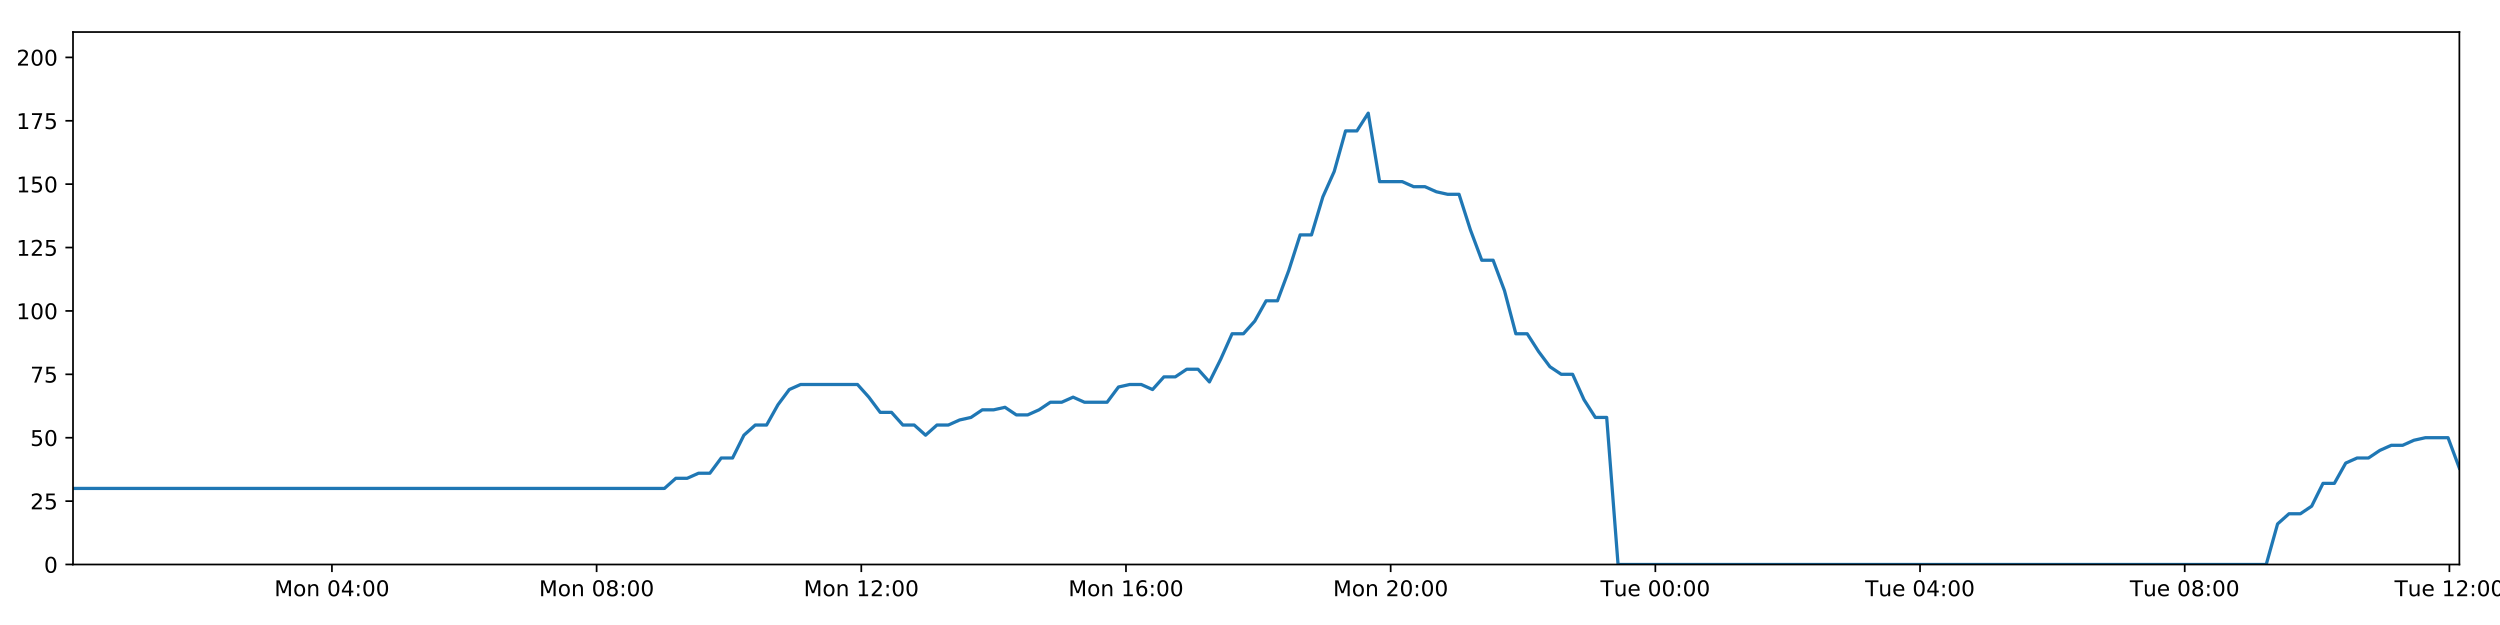
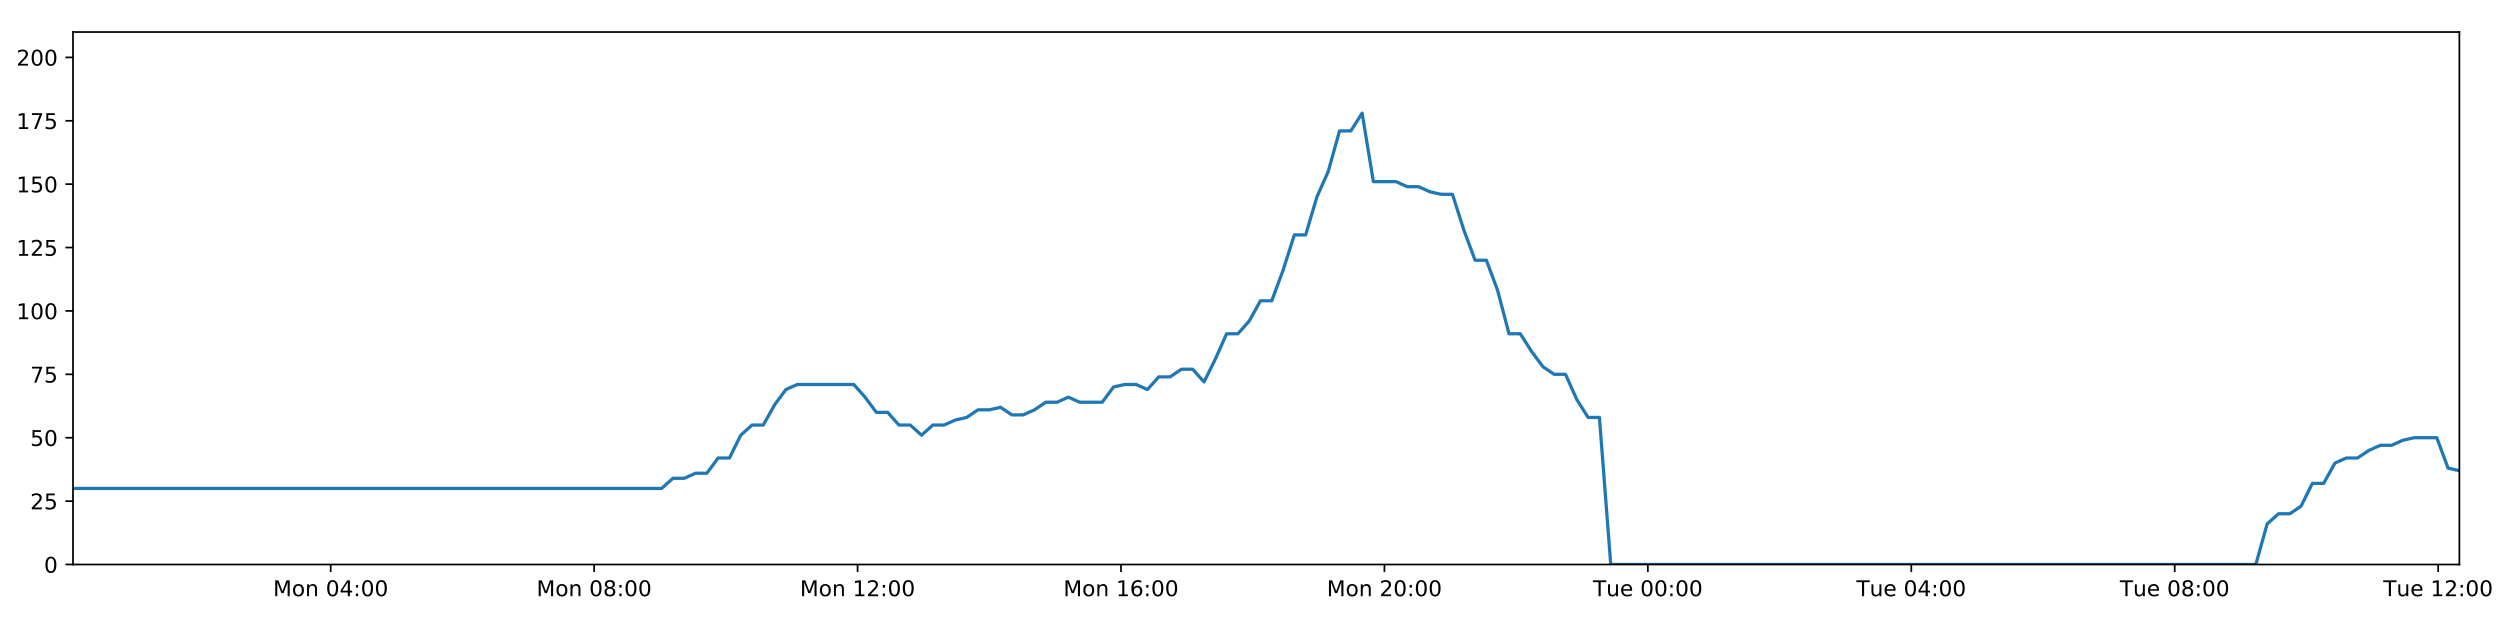
<svg xmlns="http://www.w3.org/2000/svg" xmlns:xlink="http://www.w3.org/1999/xlink" height="288pt" version="1.1" viewBox="0 0 1152 288" width="1152pt">
  <defs>
    <style type="text/css">
*{stroke-linecap:butt;stroke-linejoin:round;}
  </style>
  </defs>
  <g id="figure_1">
    <g id="patch_1">
      <path d="M 0 288  L 1152 288  L 1152 0  L 0 0  z " style="fill:#ffffff;" />
    </g>
    <g id="axes_1">
      <g id="patch_2">
        <path d="M 33.64 260.12  L 1133.28 260.12  L 1133.28 14.76  L 33.64 14.76  z " style="fill:#ffffff;" />
      </g>
      <g id="matplotlib.axis_1">
        <g id="xtick_1">
          <g id="line2d_1">
            <defs>
-               <path d="M 0 0  L 0 3.5  " id="m461031ebca" style="stroke:#000000;stroke-width:0.8;" />
-             </defs>
-             <g>
-               <use style="stroke:#000000;stroke-width:0.8;" x="152.953" xlink:href="#m461031ebca" y="260.12" />
+               <path d="M 0 0  L 0 3.5  " id="mb5c172c44a" style="stroke:#000000;stroke-width:0.8;" />
+             </defs>
+             <g>
+               <use style="stroke:#000000;stroke-width:0.8;" x="152.388" xlink:href="#mb5c172c44a" y="260.12" />
            </g>
          </g>
          <g id="text_1">
            <defs>
              <path d="M 9.812 72.906  L 24.516 72.906  L 43.109 23.297  L 61.812 72.906  L 76.516 72.906  L 76.516 0  L 66.891 0  L 66.891 64.016  L 48.094 14.016  L 38.188 14.016  L 19.391 64.016  L 19.391 0  L 9.812 0  z " id="DejaVuSans-77" />
              <path d="M 30.609 48.391  Q 23.391 48.391 19.188 42.75  Q 14.984 37.109 14.984 27.297  Q 14.984 17.484 19.156 11.844  Q 23.344 6.203 30.609 6.203  Q 37.797 6.203 41.984 11.859  Q 46.188 17.531 46.188 27.297  Q 46.188 37.016 41.984 42.703  Q 37.797 48.391 30.609 48.391  z M 30.609 56  Q 42.328 56 49.016 48.375  Q 55.719 40.766 55.719 27.297  Q 55.719 13.875 49.016 6.219  Q 42.328 -1.422 30.609 -1.422  Q 18.844 -1.422 12.172 6.219  Q 5.516 13.875 5.516 27.297  Q 5.516 40.766 12.172 48.375  Q 18.844 56 30.609 56  z " id="DejaVuSans-111" />
              <path d="M 54.891 33.016  L 54.891 0  L 45.906 0  L 45.906 32.719  Q 45.906 40.484 42.875 44.328  Q 39.844 48.188 33.797 48.188  Q 26.516 48.188 22.312 43.547  Q 18.109 38.922 18.109 30.906  L 18.109 0  L 9.078 0  L 9.078 54.688  L 18.109 54.688  L 18.109 46.188  Q 21.344 51.125 25.703 53.562  Q 30.078 56 35.797 56  Q 45.219 56 50.047 50.172  Q 54.891 44.344 54.891 33.016  z " id="DejaVuSans-110" />
              <path id="DejaVuSans-32" />
              <path d="M 31.781 66.406  Q 24.172 66.406 20.328 58.906  Q 16.5 51.422 16.5 36.375  Q 16.5 21.391 20.328 13.891  Q 24.172 6.391 31.781 6.391  Q 39.453 6.391 43.281 13.891  Q 47.125 21.391 47.125 36.375  Q 47.125 51.422 43.281 58.906  Q 39.453 66.406 31.781 66.406  z M 31.781 74.219  Q 44.047 74.219 50.516 64.516  Q 56.984 54.828 56.984 36.375  Q 56.984 17.969 50.516 8.266  Q 44.047 -1.422 31.781 -1.422  Q 19.531 -1.422 13.062 8.266  Q 6.594 17.969 6.594 36.375  Q 6.594 54.828 13.062 64.516  Q 19.531 74.219 31.781 74.219  z " id="DejaVuSans-48" />
              <path d="M 37.797 64.312  L 12.891 25.391  L 37.797 25.391  z M 35.203 72.906  L 47.609 72.906  L 47.609 25.391  L 58.016 25.391  L 58.016 17.188  L 47.609 17.188  L 47.609 0  L 37.797 0  L 37.797 17.188  L 4.891 17.188  L 4.891 26.703  z " id="DejaVuSans-52" />
              <path d="M 11.719 12.406  L 22.016 12.406  L 22.016 0  L 11.719 0  z M 11.719 51.703  L 22.016 51.703  L 22.016 39.312  L 11.719 39.312  z " id="DejaVuSans-58" />
            </defs>
-             <g transform="translate(126.4119 274.7184)scale(0.1 -0.1)">
+             <g transform="translate(125.8469 274.7184)scale(0.1 -0.1)">
              <use xlink:href="#DejaVuSans-77" />
              <use x="86.279" xlink:href="#DejaVuSans-111" />
              <use x="147.461" xlink:href="#DejaVuSans-110" />
              <use x="210.84" xlink:href="#DejaVuSans-32" />
              <use x="242.627" xlink:href="#DejaVuSans-48" />
              <use x="306.25" xlink:href="#DejaVuSans-52" />
              <use x="369.873" xlink:href="#DejaVuSans-58" />
              <use x="403.564" xlink:href="#DejaVuSans-48" />
              <use x="467.188" xlink:href="#DejaVuSans-48" />
            </g>
          </g>
        </g>
        <g id="xtick_2">
          <g id="line2d_2">
            <g>
-               <use style="stroke:#000000;stroke-width:0.8;" x="274.919" xlink:href="#m461031ebca" y="260.12" />
+               <use style="stroke:#000000;stroke-width:0.8;" x="273.776" xlink:href="#mb5c172c44a" y="260.12" />
            </g>
          </g>
          <g id="text_2">
            <defs>
              <path d="M 31.781 34.625  Q 24.75 34.625 20.719 30.859  Q 16.703 27.094 16.703 20.516  Q 16.703 13.922 20.719 10.156  Q 24.75 6.391 31.781 6.391  Q 38.812 6.391 42.859 10.172  Q 46.922 13.969 46.922 20.516  Q 46.922 27.094 42.891 30.859  Q 38.875 34.625 31.781 34.625  z M 21.922 38.812  Q 15.578 40.375 12.031 44.719  Q 8.5 49.078 8.5 55.328  Q 8.5 64.062 14.719 69.141  Q 20.953 74.219 31.781 74.219  Q 42.672 74.219 48.875 69.141  Q 55.078 64.062 55.078 55.328  Q 55.078 49.078 51.531 44.719  Q 48 40.375 41.703 38.812  Q 48.828 37.156 52.797 32.312  Q 56.781 27.484 56.781 20.516  Q 56.781 9.906 50.312 4.234  Q 43.844 -1.422 31.781 -1.422  Q 19.734 -1.422 13.25 4.234  Q 6.781 9.906 6.781 20.516  Q 6.781 27.484 10.781 32.312  Q 14.797 37.156 21.922 38.812  z M 18.312 54.391  Q 18.312 48.734 21.844 45.562  Q 25.391 42.391 31.781 42.391  Q 38.141 42.391 41.719 45.562  Q 45.312 48.734 45.312 54.391  Q 45.312 60.062 41.719 63.234  Q 38.141 66.406 31.781 66.406  Q 25.391 66.406 21.844 63.234  Q 18.312 60.062 18.312 54.391  z " id="DejaVuSans-56" />
            </defs>
-             <g transform="translate(248.3782 274.7184)scale(0.1 -0.1)">
+             <g transform="translate(247.2357 274.7184)scale(0.1 -0.1)">
              <use xlink:href="#DejaVuSans-77" />
              <use x="86.279" xlink:href="#DejaVuSans-111" />
              <use x="147.461" xlink:href="#DejaVuSans-110" />
              <use x="210.84" xlink:href="#DejaVuSans-32" />
              <use x="242.627" xlink:href="#DejaVuSans-48" />
              <use x="306.25" xlink:href="#DejaVuSans-56" />
              <use x="369.873" xlink:href="#DejaVuSans-58" />
              <use x="403.564" xlink:href="#DejaVuSans-48" />
              <use x="467.188" xlink:href="#DejaVuSans-48" />
            </g>
          </g>
        </g>
        <g id="xtick_3">
          <g id="line2d_3">
            <g>
-               <use style="stroke:#000000;stroke-width:0.8;" x="396.885" xlink:href="#m461031ebca" y="260.12" />
+               <use style="stroke:#000000;stroke-width:0.8;" x="395.165" xlink:href="#mb5c172c44a" y="260.12" />
            </g>
          </g>
          <g id="text_3">
            <defs>
              <path d="M 12.406 8.297  L 28.516 8.297  L 28.516 63.922  L 10.984 60.406  L 10.984 69.391  L 28.422 72.906  L 38.281 72.906  L 38.281 8.297  L 54.391 8.297  L 54.391 0  L 12.406 0  z " id="DejaVuSans-49" />
              <path d="M 19.188 8.297  L 53.609 8.297  L 53.609 0  L 7.328 0  L 7.328 8.297  Q 12.938 14.109 22.625 23.891  Q 32.328 33.688 34.812 36.531  Q 39.547 41.844 41.422 45.531  Q 43.312 49.219 43.312 52.781  Q 43.312 58.594 39.234 62.25  Q 35.156 65.922 28.609 65.922  Q 23.969 65.922 18.812 64.312  Q 13.672 62.703 7.812 59.422  L 7.812 69.391  Q 13.766 71.781 18.938 73  Q 24.125 74.219 28.422 74.219  Q 39.75 74.219 46.484 68.547  Q 53.219 62.891 53.219 53.422  Q 53.219 48.922 51.531 44.891  Q 49.859 40.875 45.406 35.406  Q 44.188 33.984 37.641 27.219  Q 31.109 20.453 19.188 8.297  z " id="DejaVuSans-50" />
            </defs>
-             <g transform="translate(370.3444 274.7184)scale(0.1 -0.1)">
+             <g transform="translate(368.6244 274.7184)scale(0.1 -0.1)">
              <use xlink:href="#DejaVuSans-77" />
              <use x="86.279" xlink:href="#DejaVuSans-111" />
              <use x="147.461" xlink:href="#DejaVuSans-110" />
              <use x="210.84" xlink:href="#DejaVuSans-32" />
              <use x="242.627" xlink:href="#DejaVuSans-49" />
              <use x="306.25" xlink:href="#DejaVuSans-50" />
              <use x="369.873" xlink:href="#DejaVuSans-58" />
              <use x="403.564" xlink:href="#DejaVuSans-48" />
              <use x="467.188" xlink:href="#DejaVuSans-48" />
            </g>
          </g>
        </g>
        <g id="xtick_4">
          <g id="line2d_4">
            <g>
-               <use style="stroke:#000000;stroke-width:0.8;" x="518.851" xlink:href="#m461031ebca" y="260.12" />
+               <use style="stroke:#000000;stroke-width:0.8;" x="516.554" xlink:href="#mb5c172c44a" y="260.12" />
            </g>
          </g>
          <g id="text_4">
            <defs>
              <path d="M 33.016 40.375  Q 26.375 40.375 22.484 35.828  Q 18.609 31.297 18.609 23.391  Q 18.609 15.531 22.484 10.953  Q 26.375 6.391 33.016 6.391  Q 39.656 6.391 43.531 10.953  Q 47.406 15.531 47.406 23.391  Q 47.406 31.297 43.531 35.828  Q 39.656 40.375 33.016 40.375  z M 52.594 71.297  L 52.594 62.312  Q 48.875 64.062 45.094 64.984  Q 41.312 65.922 37.594 65.922  Q 27.828 65.922 22.672 59.328  Q 17.531 52.734 16.797 39.406  Q 19.672 43.656 24.016 45.922  Q 28.375 48.188 33.594 48.188  Q 44.578 48.188 50.953 41.516  Q 57.328 34.859 57.328 23.391  Q 57.328 12.156 50.688 5.359  Q 44.047 -1.422 33.016 -1.422  Q 20.359 -1.422 13.672 8.266  Q 6.984 17.969 6.984 36.375  Q 6.984 53.656 15.188 63.938  Q 23.391 74.219 37.203 74.219  Q 40.922 74.219 44.703 73.484  Q 48.484 72.75 52.594 71.297  z " id="DejaVuSans-54" />
            </defs>
-             <g transform="translate(492.3107 274.7184)scale(0.1 -0.1)">
+             <g transform="translate(490.0132 274.7184)scale(0.1 -0.1)">
              <use xlink:href="#DejaVuSans-77" />
              <use x="86.279" xlink:href="#DejaVuSans-111" />
              <use x="147.461" xlink:href="#DejaVuSans-110" />
              <use x="210.84" xlink:href="#DejaVuSans-32" />
              <use x="242.627" xlink:href="#DejaVuSans-49" />
              <use x="306.25" xlink:href="#DejaVuSans-54" />
              <use x="369.873" xlink:href="#DejaVuSans-58" />
              <use x="403.564" xlink:href="#DejaVuSans-48" />
              <use x="467.188" xlink:href="#DejaVuSans-48" />
            </g>
          </g>
        </g>
        <g id="xtick_5">
          <g id="line2d_5">
            <g>
-               <use style="stroke:#000000;stroke-width:0.8;" x="640.818" xlink:href="#m461031ebca" y="260.12" />
+               <use style="stroke:#000000;stroke-width:0.8;" x="637.943" xlink:href="#mb5c172c44a" y="260.12" />
            </g>
          </g>
          <g id="text_5">
-             <g transform="translate(614.2769 274.7184)scale(0.1 -0.1)">
+             <g transform="translate(611.4019 274.7184)scale(0.1 -0.1)">
              <use xlink:href="#DejaVuSans-77" />
              <use x="86.279" xlink:href="#DejaVuSans-111" />
              <use x="147.461" xlink:href="#DejaVuSans-110" />
              <use x="210.84" xlink:href="#DejaVuSans-32" />
              <use x="242.627" xlink:href="#DejaVuSans-50" />
              <use x="306.25" xlink:href="#DejaVuSans-48" />
              <use x="369.873" xlink:href="#DejaVuSans-58" />
              <use x="403.564" xlink:href="#DejaVuSans-48" />
              <use x="467.188" xlink:href="#DejaVuSans-48" />
            </g>
          </g>
        </g>
        <g id="xtick_6">
          <g id="line2d_6">
            <g>
-               <use style="stroke:#000000;stroke-width:0.8;" x="762.784" xlink:href="#m461031ebca" y="260.12" />
+               <use style="stroke:#000000;stroke-width:0.8;" x="759.331" xlink:href="#mb5c172c44a" y="260.12" />
            </g>
          </g>
          <g id="text_6">
            <defs>
              <path d="M -0.297 72.906  L 61.375 72.906  L 61.375 64.594  L 35.5 64.594  L 35.5 0  L 25.594 0  L 25.594 64.594  L -0.297 64.594  z " id="DejaVuSans-84" />
              <path d="M 8.5 21.578  L 8.5 54.688  L 17.484 54.688  L 17.484 21.922  Q 17.484 14.156 20.5 10.266  Q 23.531 6.391 29.594 6.391  Q 36.859 6.391 41.078 11.031  Q 45.312 15.672 45.312 23.688  L 45.312 54.688  L 54.297 54.688  L 54.297 0  L 45.312 0  L 45.312 8.406  Q 42.047 3.422 37.719 1  Q 33.406 -1.422 27.688 -1.422  Q 18.266 -1.422 13.375 4.438  Q 8.5 10.297 8.5 21.578  z M 31.109 56  z " id="DejaVuSans-117" />
              <path d="M 56.203 29.594  L 56.203 25.203  L 14.891 25.203  Q 15.484 15.922 20.484 11.062  Q 25.484 6.203 34.422 6.203  Q 39.594 6.203 44.453 7.469  Q 49.312 8.734 54.109 11.281  L 54.109 2.781  Q 49.266 0.734 44.188 -0.344  Q 39.109 -1.422 33.891 -1.422  Q 20.797 -1.422 13.156 6.188  Q 5.516 13.812 5.516 26.812  Q 5.516 40.234 12.766 48.109  Q 20.016 56 32.328 56  Q 43.359 56 49.781 48.891  Q 56.203 41.797 56.203 29.594  z M 47.219 32.234  Q 47.125 39.594 43.094 43.984  Q 39.062 48.391 32.422 48.391  Q 24.906 48.391 20.391 44.141  Q 15.875 39.891 15.188 32.172  z " id="DejaVuSans-101" />
            </defs>
-             <g transform="translate(737.4979 274.7184)scale(0.1 -0.1)">
+             <g transform="translate(734.0453 274.7184)scale(0.1 -0.1)">
              <use xlink:href="#DejaVuSans-84" />
              <use x="60.85" xlink:href="#DejaVuSans-117" />
              <use x="124.229" xlink:href="#DejaVuSans-101" />
              <use x="185.752" xlink:href="#DejaVuSans-32" />
              <use x="217.539" xlink:href="#DejaVuSans-48" />
              <use x="281.162" xlink:href="#DejaVuSans-48" />
              <use x="344.785" xlink:href="#DejaVuSans-58" />
              <use x="378.477" xlink:href="#DejaVuSans-48" />
              <use x="442.1" xlink:href="#DejaVuSans-48" />
            </g>
          </g>
        </g>
        <g id="xtick_7">
          <g id="line2d_7">
            <g>
-               <use style="stroke:#000000;stroke-width:0.8;" x="884.75" xlink:href="#m461031ebca" y="260.12" />
+               <use style="stroke:#000000;stroke-width:0.8;" x="880.72" xlink:href="#mb5c172c44a" y="260.12" />
            </g>
          </g>
          <g id="text_7">
-             <g transform="translate(859.4641 274.7184)scale(0.1 -0.1)">
+             <g transform="translate(855.4341 274.7184)scale(0.1 -0.1)">
              <use xlink:href="#DejaVuSans-84" />
              <use x="60.85" xlink:href="#DejaVuSans-117" />
              <use x="124.229" xlink:href="#DejaVuSans-101" />
              <use x="185.752" xlink:href="#DejaVuSans-32" />
              <use x="217.539" xlink:href="#DejaVuSans-48" />
              <use x="281.162" xlink:href="#DejaVuSans-52" />
              <use x="344.785" xlink:href="#DejaVuSans-58" />
              <use x="378.477" xlink:href="#DejaVuSans-48" />
              <use x="442.1" xlink:href="#DejaVuSans-48" />
            </g>
          </g>
        </g>
        <g id="xtick_8">
          <g id="line2d_8">
            <g>
-               <use style="stroke:#000000;stroke-width:0.8;" x="1006.716" xlink:href="#m461031ebca" y="260.12" />
+               <use style="stroke:#000000;stroke-width:0.8;" x="1002.109" xlink:href="#mb5c172c44a" y="260.12" />
            </g>
          </g>
          <g id="text_8">
-             <g transform="translate(981.4304 274.7184)scale(0.1 -0.1)">
+             <g transform="translate(976.8228 274.7184)scale(0.1 -0.1)">
              <use xlink:href="#DejaVuSans-84" />
              <use x="60.85" xlink:href="#DejaVuSans-117" />
              <use x="124.229" xlink:href="#DejaVuSans-101" />
              <use x="185.752" xlink:href="#DejaVuSans-32" />
              <use x="217.539" xlink:href="#DejaVuSans-48" />
              <use x="281.162" xlink:href="#DejaVuSans-56" />
              <use x="344.785" xlink:href="#DejaVuSans-58" />
              <use x="378.477" xlink:href="#DejaVuSans-48" />
              <use x="442.1" xlink:href="#DejaVuSans-48" />
            </g>
          </g>
        </g>
        <g id="xtick_9">
          <g id="line2d_9">
            <g>
-               <use style="stroke:#000000;stroke-width:0.8;" x="1128.683" xlink:href="#m461031ebca" y="260.12" />
+               <use style="stroke:#000000;stroke-width:0.8;" x="1123.498" xlink:href="#mb5c172c44a" y="260.12" />
            </g>
          </g>
          <g id="text_9">
-             <g transform="translate(1103.397 274.7184)scale(0.1 -0.1)">
+             <g transform="translate(1098.212 274.7184)scale(0.1 -0.1)">
              <use xlink:href="#DejaVuSans-84" />
              <use x="60.85" xlink:href="#DejaVuSans-117" />
              <use x="124.229" xlink:href="#DejaVuSans-101" />
              <use x="185.752" xlink:href="#DejaVuSans-32" />
              <use x="217.539" xlink:href="#DejaVuSans-49" />
              <use x="281.162" xlink:href="#DejaVuSans-50" />
              <use x="344.785" xlink:href="#DejaVuSans-58" />
              <use x="378.477" xlink:href="#DejaVuSans-48" />
              <use x="442.1" xlink:href="#DejaVuSans-48" />
            </g>
          </g>
        </g>
      </g>
      <g id="matplotlib.axis_2">
        <g id="ytick_1">
          <g id="line2d_10">
            <defs>
-               <path d="M 0 0  L -3.5 0  " id="mb9f09e7823" style="stroke:#000000;stroke-width:0.8;" />
-             </defs>
-             <g>
-               <use style="stroke:#000000;stroke-width:0.8;" x="33.64" xlink:href="#mb9f09e7823" y="260.12" />
+               <path d="M 0 0  L -3.5 0  " id="m885779992d" style="stroke:#000000;stroke-width:0.8;" />
+             </defs>
+             <g>
+               <use style="stroke:#000000;stroke-width:0.8;" x="33.64" xlink:href="#m885779992d" y="260.12" />
            </g>
          </g>
          <g id="text_10">
            <g transform="translate(20.2775 263.9192)scale(0.1 -0.1)">
              <use xlink:href="#DejaVuSans-48" />
            </g>
          </g>
        </g>
        <g id="ytick_2">
          <g id="line2d_11">
            <g>
-               <use style="stroke:#000000;stroke-width:0.8;" x="33.64" xlink:href="#mb9f09e7823" y="230.91" />
+               <use style="stroke:#000000;stroke-width:0.8;" x="33.64" xlink:href="#m885779992d" y="230.91" />
            </g>
          </g>
          <g id="text_11">
            <defs>
              <path d="M 10.797 72.906  L 49.516 72.906  L 49.516 64.594  L 19.828 64.594  L 19.828 46.734  Q 21.969 47.469 24.109 47.828  Q 26.266 48.188 28.422 48.188  Q 40.625 48.188 47.75 41.5  Q 54.891 34.812 54.891 23.391  Q 54.891 11.625 47.562 5.094  Q 40.234 -1.422 26.906 -1.422  Q 22.312 -1.422 17.547 -0.641  Q 12.797 0.141 7.719 1.703  L 7.719 11.625  Q 12.109 9.234 16.797 8.062  Q 21.484 6.891 26.703 6.891  Q 35.156 6.891 40.078 11.328  Q 45.016 15.766 45.016 23.391  Q 45.016 31 40.078 35.438  Q 35.156 39.891 26.703 39.891  Q 22.75 39.891 18.812 39.016  Q 14.891 38.141 10.797 36.281  z " id="DejaVuSans-53" />
            </defs>
            <g transform="translate(13.915 234.7097)scale(0.1 -0.1)">
              <use xlink:href="#DejaVuSans-50" />
              <use x="63.623" xlink:href="#DejaVuSans-53" />
            </g>
          </g>
        </g>
        <g id="ytick_3">
          <g id="line2d_12">
            <g>
-               <use style="stroke:#000000;stroke-width:0.8;" x="33.64" xlink:href="#mb9f09e7823" y="201.701" />
+               <use style="stroke:#000000;stroke-width:0.8;" x="33.64" xlink:href="#m885779992d" y="201.701" />
            </g>
          </g>
          <g id="text_12">
            <g transform="translate(13.915 205.5002)scale(0.1 -0.1)">
              <use xlink:href="#DejaVuSans-53" />
              <use x="63.623" xlink:href="#DejaVuSans-48" />
            </g>
          </g>
        </g>
        <g id="ytick_4">
          <g id="line2d_13">
            <g>
-               <use style="stroke:#000000;stroke-width:0.8;" x="33.64" xlink:href="#mb9f09e7823" y="172.491" />
+               <use style="stroke:#000000;stroke-width:0.8;" x="33.64" xlink:href="#m885779992d" y="172.491" />
            </g>
          </g>
          <g id="text_13">
            <defs>
              <path d="M 8.203 72.906  L 55.078 72.906  L 55.078 68.703  L 28.609 0  L 18.312 0  L 43.219 64.594  L 8.203 64.594  z " id="DejaVuSans-55" />
            </defs>
            <g transform="translate(13.915 176.2906)scale(0.1 -0.1)">
              <use xlink:href="#DejaVuSans-55" />
              <use x="63.623" xlink:href="#DejaVuSans-53" />
            </g>
          </g>
        </g>
        <g id="ytick_5">
          <g id="line2d_14">
            <g>
-               <use style="stroke:#000000;stroke-width:0.8;" x="33.64" xlink:href="#mb9f09e7823" y="143.282" />
+               <use style="stroke:#000000;stroke-width:0.8;" x="33.64" xlink:href="#m885779992d" y="143.282" />
            </g>
          </g>
          <g id="text_14">
            <g transform="translate(7.5525 147.0811)scale(0.1 -0.1)">
              <use xlink:href="#DejaVuSans-49" />
              <use x="63.623" xlink:href="#DejaVuSans-48" />
              <use x="127.246" xlink:href="#DejaVuSans-48" />
            </g>
          </g>
        </g>
        <g id="ytick_6">
          <g id="line2d_15">
            <g>
-               <use style="stroke:#000000;stroke-width:0.8;" x="33.64" xlink:href="#mb9f09e7823" y="114.072" />
+               <use style="stroke:#000000;stroke-width:0.8;" x="33.64" xlink:href="#m885779992d" y="114.072" />
            </g>
          </g>
          <g id="text_15">
            <g transform="translate(7.5525 117.8716)scale(0.1 -0.1)">
              <use xlink:href="#DejaVuSans-49" />
              <use x="63.623" xlink:href="#DejaVuSans-50" />
              <use x="127.246" xlink:href="#DejaVuSans-53" />
            </g>
          </g>
        </g>
        <g id="ytick_7">
          <g id="line2d_16">
            <g>
-               <use style="stroke:#000000;stroke-width:0.8;" x="33.64" xlink:href="#mb9f09e7823" y="84.863" />
+               <use style="stroke:#000000;stroke-width:0.8;" x="33.64" xlink:href="#m885779992d" y="84.863" />
            </g>
          </g>
          <g id="text_16">
            <g transform="translate(7.5525 88.66208)scale(0.1 -0.1)">
              <use xlink:href="#DejaVuSans-49" />
              <use x="63.623" xlink:href="#DejaVuSans-53" />
              <use x="127.246" xlink:href="#DejaVuSans-48" />
            </g>
          </g>
        </g>
        <g id="ytick_8">
          <g id="line2d_17">
            <g>
-               <use style="stroke:#000000;stroke-width:0.8;" x="33.64" xlink:href="#mb9f09e7823" y="55.653" />
+               <use style="stroke:#000000;stroke-width:0.8;" x="33.64" xlink:href="#m885779992d" y="55.653" />
            </g>
          </g>
          <g id="text_17">
            <g transform="translate(7.5525 59.45255)scale(0.1 -0.1)">
              <use xlink:href="#DejaVuSans-49" />
              <use x="63.623" xlink:href="#DejaVuSans-55" />
              <use x="127.246" xlink:href="#DejaVuSans-53" />
            </g>
          </g>
        </g>
        <g id="ytick_9">
          <g id="line2d_18">
            <g>
-               <use style="stroke:#000000;stroke-width:0.8;" x="33.64" xlink:href="#mb9f09e7823" y="26.444" />
+               <use style="stroke:#000000;stroke-width:0.8;" x="33.64" xlink:href="#m885779992d" y="26.444" />
            </g>
          </g>
          <g id="text_18">
            <g transform="translate(7.5525 30.24303)scale(0.1 -0.1)">
              <use xlink:href="#DejaVuSans-50" />
              <use x="63.623" xlink:href="#DejaVuSans-48" />
              <use x="127.246" xlink:href="#DejaVuSans-48" />
            </g>
          </g>
        </g>
      </g>
      <g id="line2d_19">
-         <path clip-path="url(#p50ffea6406)" d="M 33.64 225.069  L 306.172 225.069  L 311.414 220.395  L 316.651 220.395  L 321.885 218.058  L 327.11 218.058  L 332.334 211.048  L 337.57 211.048  L 342.796 200.533  L 348.02 195.859  L 353.25 195.859  L 358.478 186.512  L 363.703 179.502  L 368.94 177.165  L 395.126 177.165  L 400.355 183.007  L 405.593 190.017  L 410.817 190.017  L 416.042 195.859  L 421.277 195.859  L 426.503 200.533  L 431.735 195.859  L 436.969 195.859  L 442.196 193.522  L 447.421 192.354  L 452.646 188.849  L 457.871 188.849  L 463.101 187.68  L 468.334 191.186  L 473.559 191.186  L 478.796 188.849  L 484.022 185.344  L 489.247 185.344  L 494.482 183.007  L 499.709 185.344  L 510.159 185.344  L 515.394 178.333  L 520.623 177.165  L 525.859 177.165  L 531.095 179.502  L 536.331 173.66  L 541.575 173.66  L 546.813 170.155  L 552.063 170.155  L 557.298 175.997  L 562.523 165.481  L 567.749 153.797  L 572.973 153.797  L 578.198 147.955  L 583.426 138.608  L 588.651 138.608  L 593.879 124.588  L 599.111 108.23  L 604.336 108.23  L 609.575 90.705  L 614.803 79.021  L 620.028 60.327  L 625.257 60.327  L 630.482 52.148  L 635.707 83.694  L 646.164 83.694  L 651.401 86.031  L 656.627 86.031  L 661.865 88.368  L 667.094 89.536  L 672.321 89.536  L 677.554 105.894  L 682.8 119.914  L 688.029 119.914  L 693.264 133.935  L 698.5 153.797  L 703.739 153.797  L 708.969 161.976  L 714.203 168.986  L 719.429 172.491  L 724.666 172.491  L 729.905 184.175  L 735.132 192.354  L 740.359 192.354  L 745.602 260.12  L 1044.275 260.12  L 1049.509 241.426  L 1054.745 236.752  L 1059.981 236.752  L 1065.211 233.247  L 1070.438 222.732  L 1075.671 222.732  L 1080.904 213.385  L 1086.141 211.048  L 1091.379 211.048  L 1096.629 207.543  L 1101.872 205.206  L 1107.109 205.206  L 1112.333 202.869  L 1117.58 201.701  L 1128.056 201.701  L 1133.28 215.722  L 1133.28 215.722  " style="fill:none;stroke:#1f77b4;stroke-linecap:square;stroke-width:1.5;" />
+         <path clip-path="url(#p18320a8083)" d="M 33.64 225.069  L 304.882 225.069  L 310.099 220.395  L 315.311 220.395  L 320.521 218.058  L 325.721 218.058  L 330.92 211.048  L 336.131 211.048  L 341.332 200.533  L 346.532 195.859  L 351.736 195.859  L 356.94 186.512  L 362.14 179.502  L 367.353 177.165  L 393.414 177.165  L 398.618 183.007  L 403.832 190.017  L 409.031 190.017  L 414.231 195.859  L 419.441 195.859  L 424.643 200.533  L 429.85 195.859  L 435.059 195.859  L 440.261 193.522  L 445.462 192.354  L 450.662 188.849  L 455.863 188.849  L 461.068 187.68  L 466.276 191.186  L 471.476 191.186  L 476.689 188.849  L 481.89 185.344  L 487.09 185.344  L 492.3 183.007  L 497.502 185.344  L 507.902 185.344  L 513.113 178.333  L 518.317 177.165  L 523.529 177.165  L 528.74 179.502  L 533.951 173.66  L 539.17 173.66  L 544.383 170.155  L 549.608 170.155  L 554.819 175.997  L 560.019 165.481  L 565.22 153.797  L 570.42 153.797  L 575.62 147.955  L 580.822 138.608  L 586.023 138.608  L 591.227 124.588  L 596.434 108.23  L 601.634 108.23  L 606.848 90.705  L 612.052 79.021  L 617.251 60.327  L 622.456 60.327  L 627.656 52.148  L 632.856 83.694  L 643.264 83.694  L 648.476 86.031  L 653.678 86.031  L 658.89 88.368  L 664.095 89.536  L 669.297 89.536  L 674.505 105.894  L 679.727 119.914  L 684.931 119.914  L 690.14 133.935  L 695.352 153.797  L 700.566 153.797  L 705.771 161.976  L 710.98 168.986  L 716.182 172.491  L 721.394 172.491  L 726.608 184.175  L 731.811 192.354  L 737.013 192.354  L 742.231 260.12  L 1039.49 260.12  L 1044.699 241.426  L 1049.91 236.752  L 1055.121 236.752  L 1060.326 233.247  L 1065.529 222.732  L 1070.737 222.732  L 1075.945 213.385  L 1081.157 211.048  L 1086.371 211.048  L 1091.595 207.543  L 1096.814 205.206  L 1102.026 205.206  L 1107.226 202.869  L 1112.448 201.701  L 1122.874 201.701  L 1128.073 215.722  L 1133.28 216.89  L 1133.28 216.89  " style="fill:none;stroke:#1f77b4;stroke-linecap:square;stroke-width:1.5;" />
      </g>
      <g id="patch_3">
        <path d="M 33.64 260.12  L 33.64 14.76  " style="fill:none;stroke:#000000;stroke-linecap:square;stroke-linejoin:miter;stroke-width:0.8;" />
      </g>
      <g id="patch_4">
        <path d="M 1133.28 260.12  L 1133.28 14.76  " style="fill:none;stroke:#000000;stroke-linecap:square;stroke-linejoin:miter;stroke-width:0.8;" />
      </g>
      <g id="patch_5">
        <path d="M 33.64 260.12  L 1133.28 260.12  " style="fill:none;stroke:#000000;stroke-linecap:square;stroke-linejoin:miter;stroke-width:0.8;" />
      </g>
      <g id="patch_6">
        <path d="M 33.64 14.76  L 1133.28 14.76  " style="fill:none;stroke:#000000;stroke-linecap:square;stroke-linejoin:miter;stroke-width:0.8;" />
      </g>
    </g>
  </g>
  <defs>
-     <clipPath id="p50ffea6406">
+     <clipPath id="p18320a8083">
      <rect height="245.36" width="1099.64" x="33.64" y="14.76" />
    </clipPath>
  </defs>
</svg>
